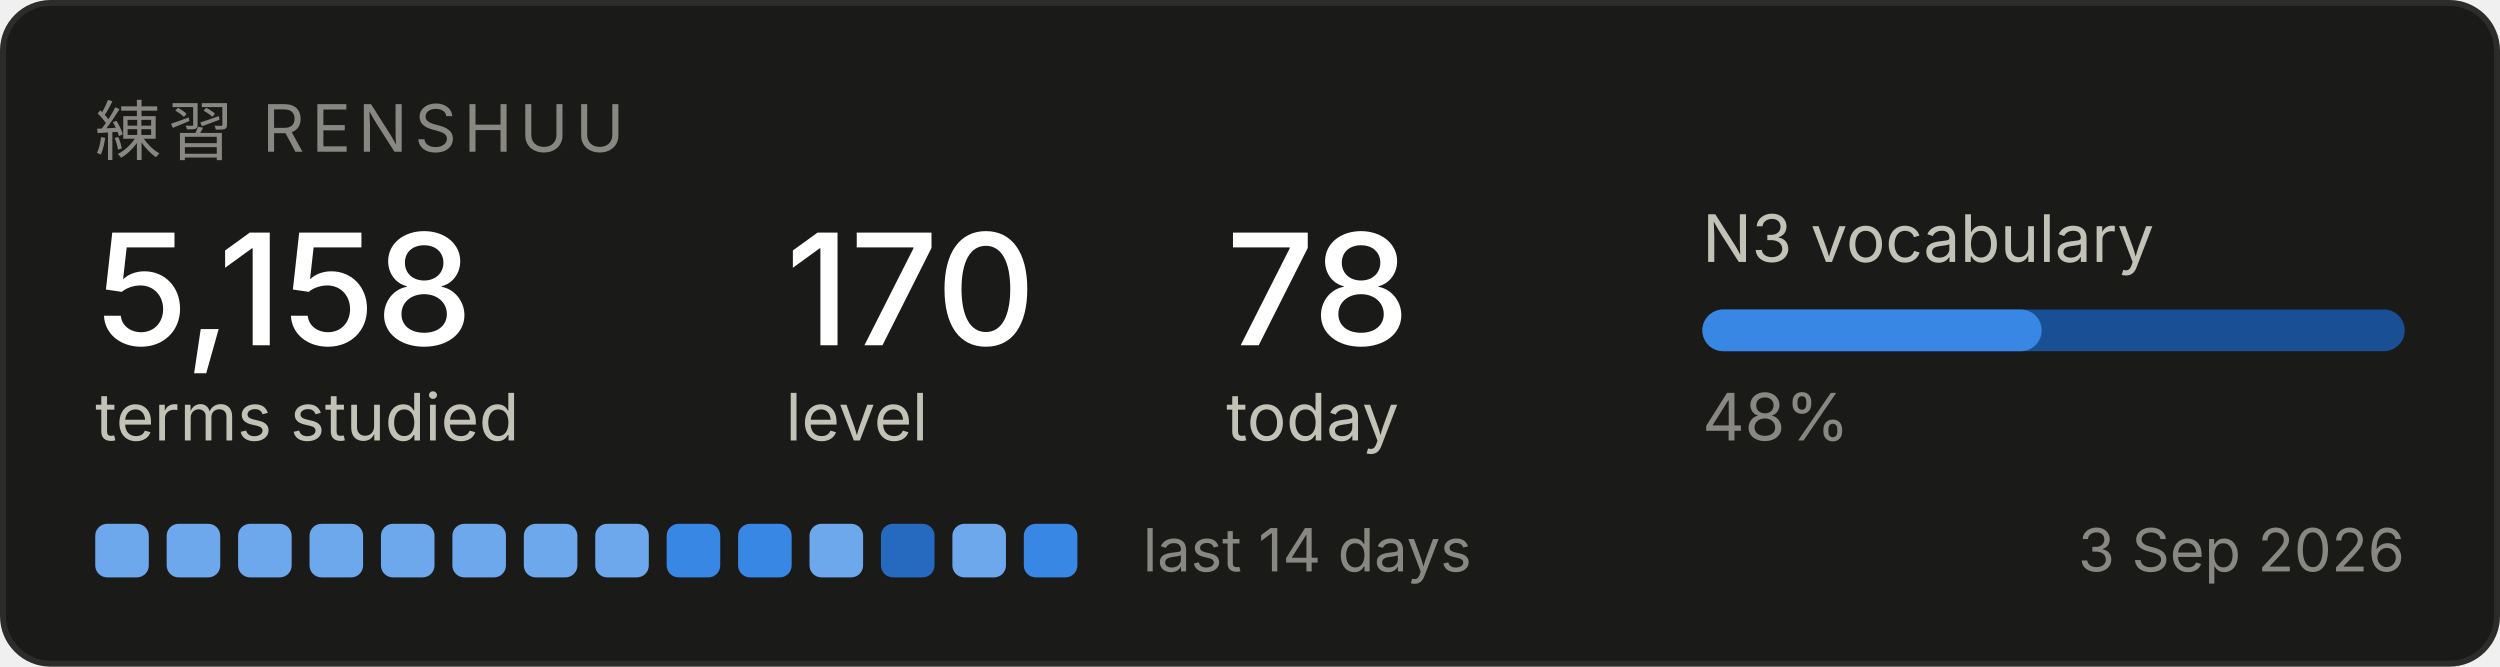
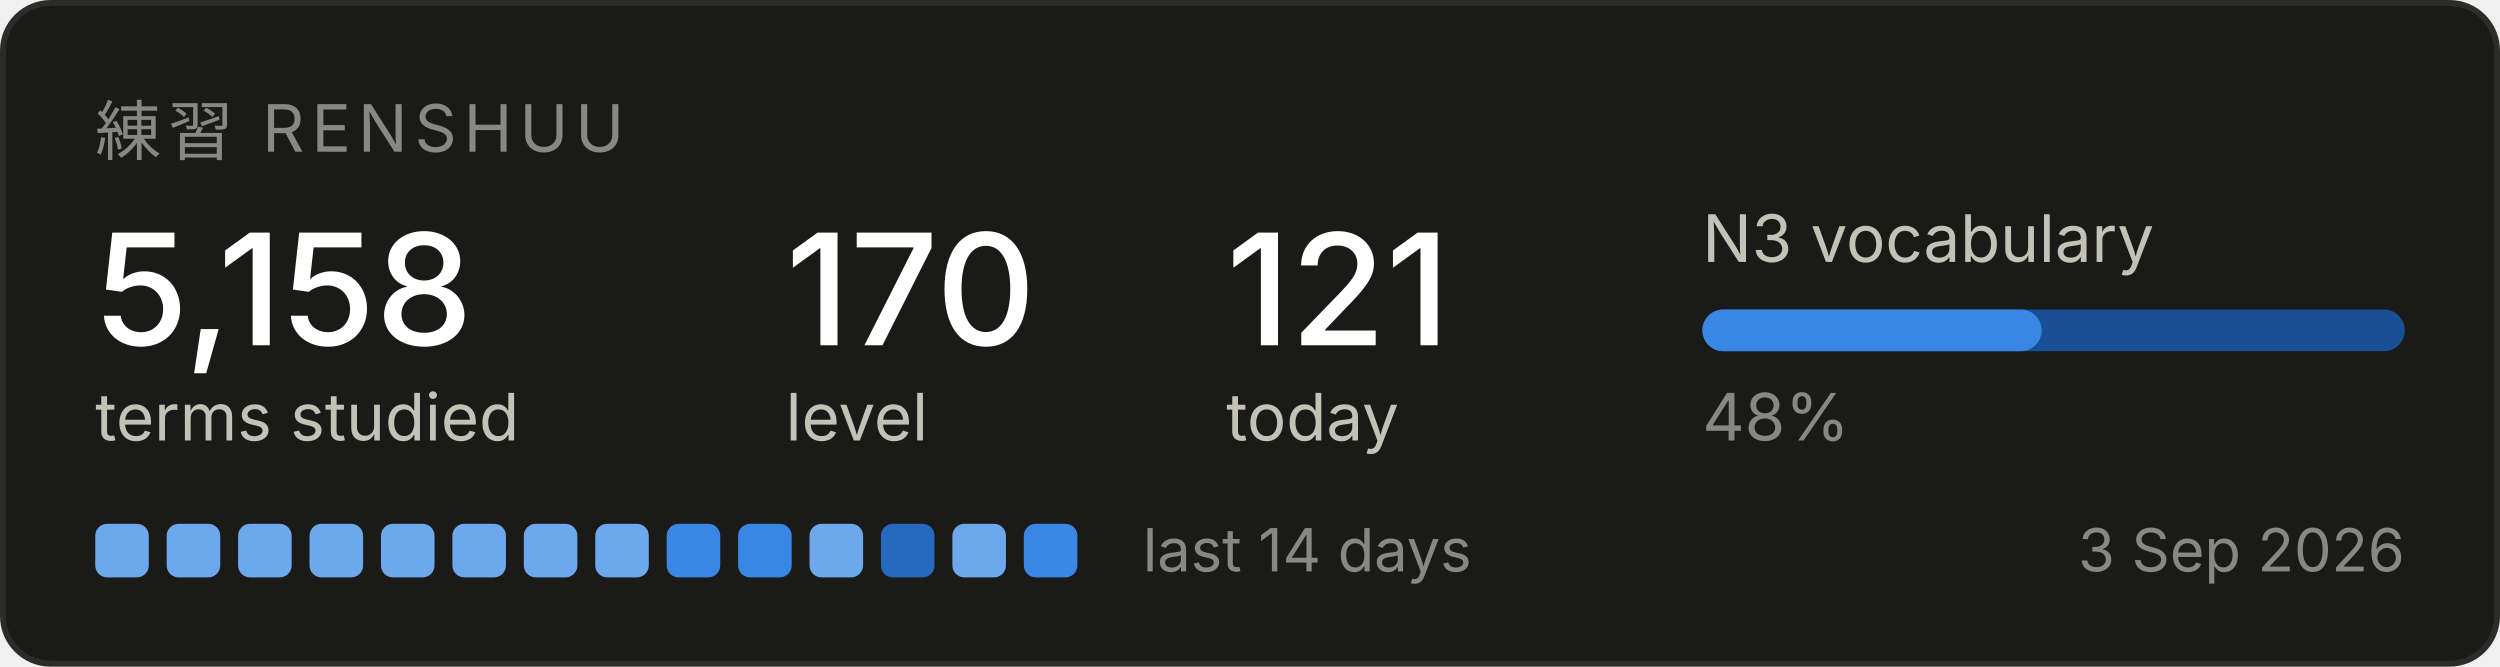
<svg xmlns="http://www.w3.org/2000/svg" width="420" height="112" viewBox="0 0 420 112" role="img" aria-label="Renshuu study progress">
  <rect x="0.5" y="0.5" width="419" height="111" rx="8" fill="#1a1a19" stroke="#2c2c2a" />
  <text x="16" y="26" font-family="system-ui, -apple-system, Segoe UI, sans-serif" font-size="11" fill="#898781" letter-spacing="1.2">練習  RENSHUU</text>
  <text x="16" y="58" font-family="system-ui, -apple-system, Segoe UI, sans-serif" font-size="26" fill="#ffffff" font-weight="500">5,158</text>
  <text x="16" y="74" font-family="system-ui, -apple-system, Segoe UI, sans-serif" font-size="11" fill="#c3c2b7">terms studied</text>
  <text x="132" y="58" font-family="system-ui, -apple-system, Segoe UI, sans-serif" font-size="26" fill="#ffffff" font-weight="500">170</text>
  <text x="132" y="74" font-family="system-ui, -apple-system, Segoe UI, sans-serif" font-size="11" fill="#c3c2b7">level</text>
-   <text x="206" y="58" font-family="system-ui, -apple-system, Segoe UI, sans-serif" font-size="26" fill="#ffffff" font-weight="500">78</text>
+   <text x="206" y="58" font-family="system-ui, -apple-system, Segoe UI, sans-serif" font-size="26" fill="#ffffff" font-weight="500">121</text>
  <text x="206" y="74" font-family="system-ui, -apple-system, Segoe UI, sans-serif" font-size="11" fill="#c3c2b7">today</text>
  <text x="286" y="44" font-family="system-ui, -apple-system, Segoe UI, sans-serif" font-size="11" fill="#c3c2b7">N3 vocabulary</text>
  <rect x="286" y="52" width="118" height="7" rx="3.5" fill="#184f95" />
  <rect x="286" y="52" width="57" height="7" rx="3.5" fill="#3987e5" />
  <text x="286" y="74" font-family="system-ui, -apple-system, Segoe UI, sans-serif" font-size="11" fill="#898781">48%</text>
  <rect x="16" y="88" width="9" height="9" rx="2" fill="#6da7ec" />
  <rect x="28" y="88" width="9" height="9" rx="2" fill="#6da7ec" />
  <rect x="40" y="88" width="9" height="9" rx="2" fill="#6da7ec" />
  <rect x="52" y="88" width="9" height="9" rx="2" fill="#6da7ec" />
  <rect x="64" y="88" width="9" height="9" rx="2" fill="#6da7ec" />
  <rect x="76" y="88" width="9" height="9" rx="2" fill="#6da7ec" />
  <rect x="88" y="88" width="9" height="9" rx="2" fill="#6da7ec" />
  <rect x="100" y="88" width="9" height="9" rx="2" fill="#6da7ec" />
  <rect x="112" y="88" width="9" height="9" rx="2" fill="#3987e5" />
  <rect x="124" y="88" width="9" height="9" rx="2" fill="#3987e5" />
  <rect x="136" y="88" width="9" height="9" rx="2" fill="#6da7ec" />
  <rect x="148" y="88" width="9" height="9" rx="2" fill="#256abf" />
  <rect x="160" y="88" width="9" height="9" rx="2" fill="#6da7ec" />
  <rect x="172" y="88" width="9" height="9" rx="2" fill="#3987e5" />
  <text x="192" y="96" font-family="system-ui, -apple-system, Segoe UI, sans-serif" font-size="10" fill="#898781">last 14 days</text>
  <text x="404" y="96" font-family="system-ui, -apple-system, Segoe UI, sans-serif" font-size="10" fill="#898781" text-anchor="end">3 Sep 2026</text>
</svg>
